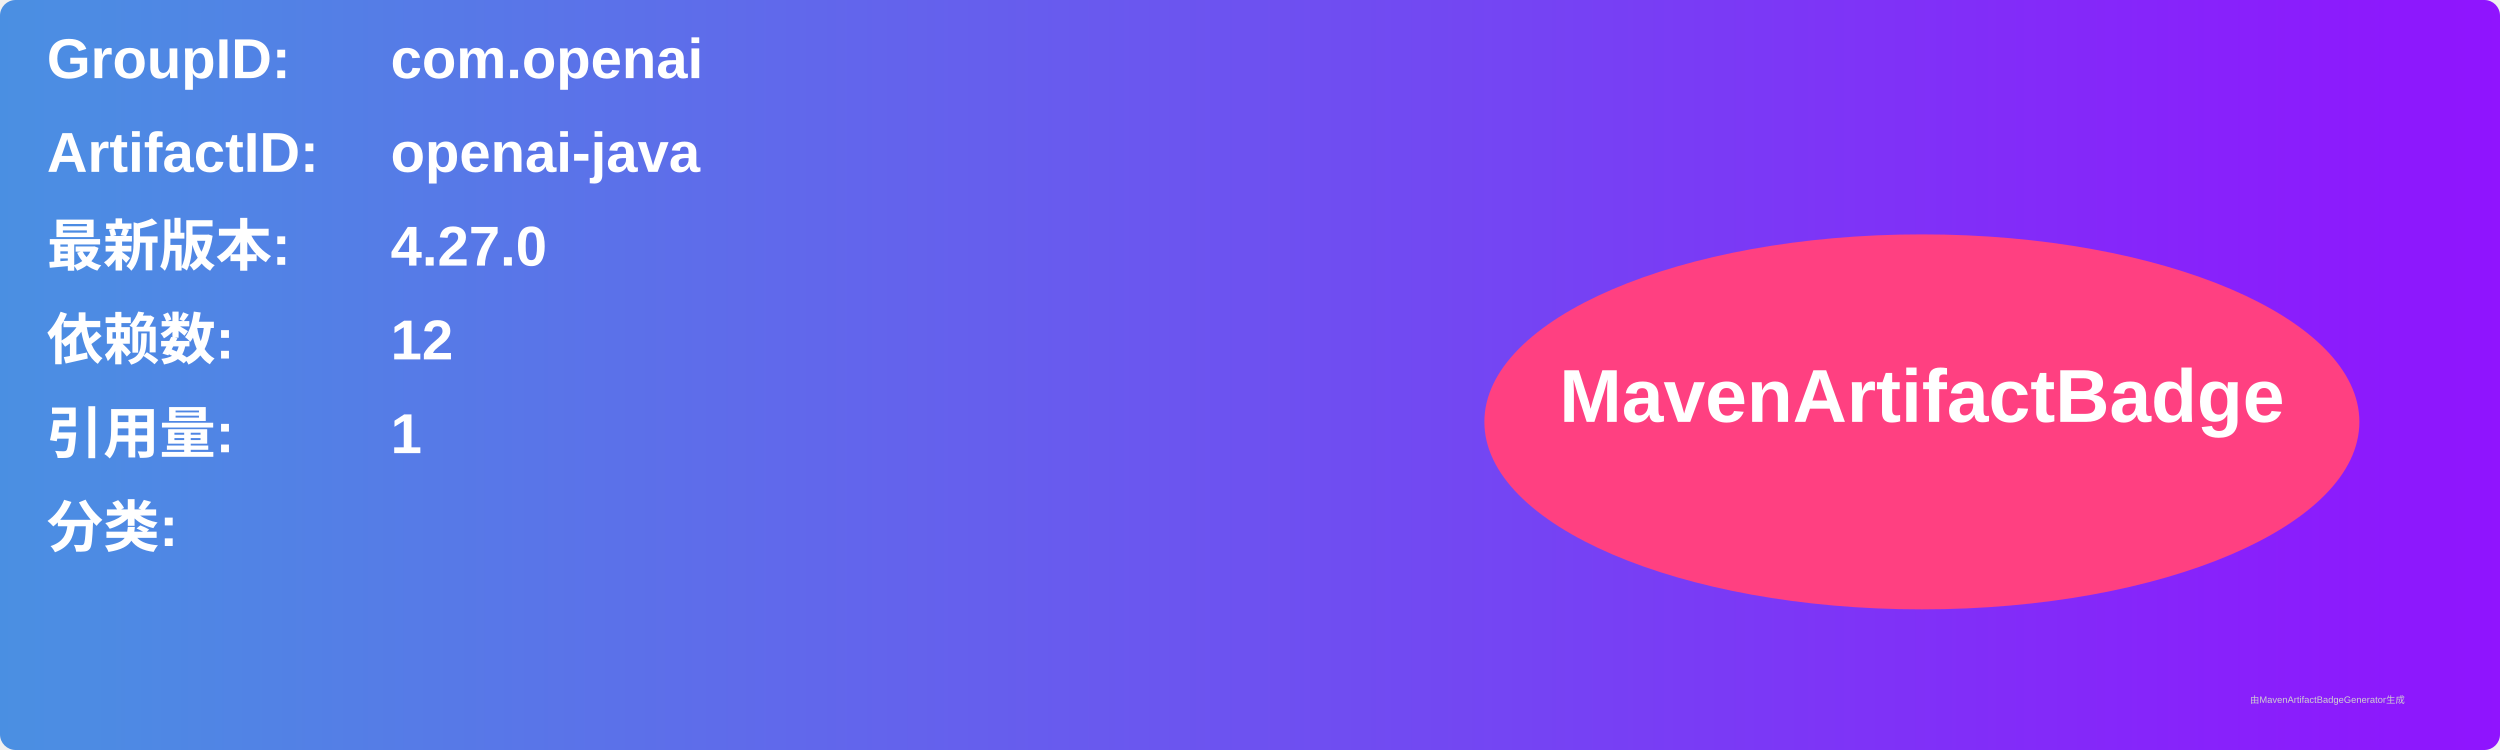
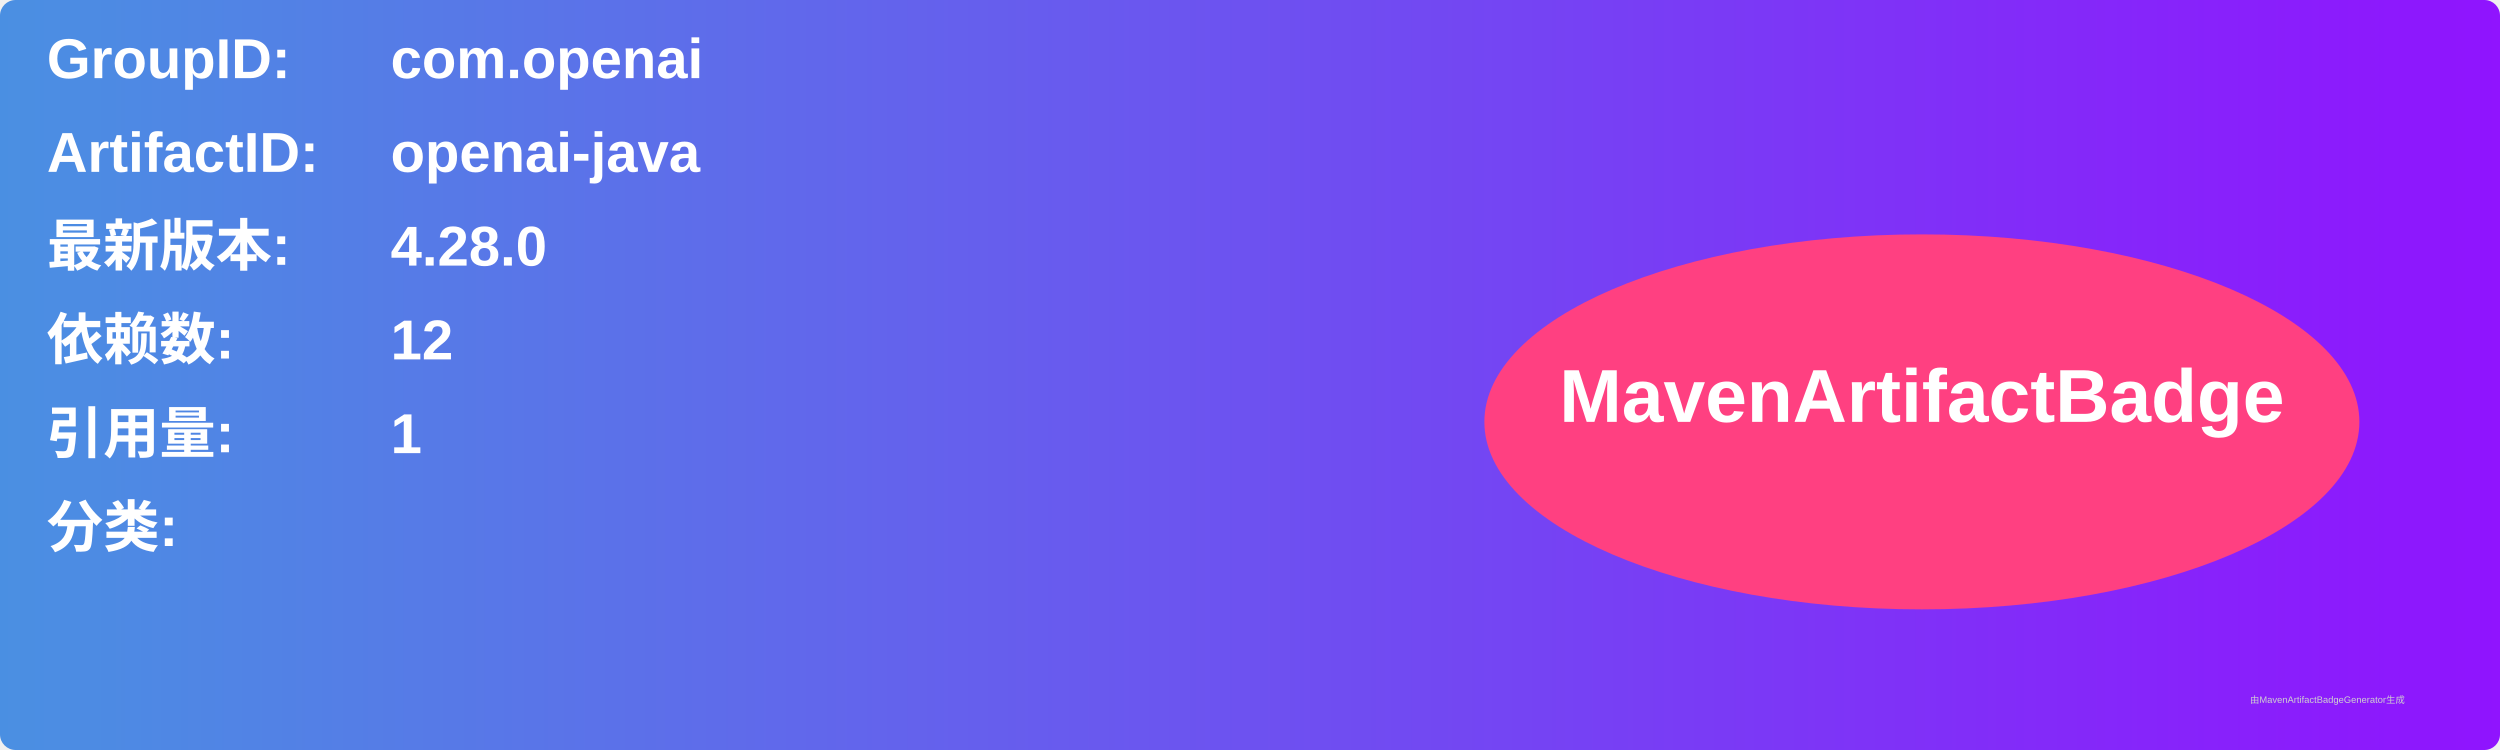
<svg xmlns="http://www.w3.org/2000/svg" width="800" height="240" viewBox="0 0 800 240">
  <linearGradient id="grad" x1="0%" y1="0%" x2="100%" y2="0%">
    <stop offset="0%" stop-color="#4a90e2" />
    <stop offset="100%" stop-color="#9013fe" />
  </linearGradient>
  <rect width="100%" height="100%" rx="5" ry="5" fill="url(#grad)" />
  <g transform="translate(15, 15)">
    <text x="0" y="10" font-family="Arial" font-size="18" fill="white" font-weight="bold" width="260">GroupID:</text>
    <text x="110" y="10" font-family="Arial" font-size="18" fill="white" font-weight="bold" width="460">com.openai</text>
    <text x="0" y="40" font-family="Arial" font-size="18" fill="white" font-weight="bold" width="260">ArtifactID:</text>
    <text x="110" y="40" font-family="Arial" font-size="18" fill="white" font-weight="bold" width="460">openai-java</text>
    <text x="0" y="70" font-family="Arial" font-size="18" fill="white" font-weight="bold">最新版本:</text>
    <text x="110" y="70" font-family="Arial" font-size="18" fill="white" font-weight="bold">
-       <tspan font-weight="bold">4.27.0</tspan>
+       <tspan font-weight="bold">4.28.0</tspan>
    </text>
    <text x="0" y="100" font-family="Arial" font-size="18" fill="white" font-weight="bold">依赖数: </text>
    <text x="110" y="100" font-family="Arial" font-size="18" fill="white">
      <tspan font-weight="bold">12</tspan>
    </text>
    <text x="0" y="130" font-family="Arial" font-size="18" fill="white" font-weight="bold">引用量: </text>
    <text x="110" y="130" font-family="Arial" font-size="18" fill="white">
      <tspan font-weight="bold">1</tspan>
    </text>
    <text x="0" y="160" font-family="Arial" font-size="18" fill="white" font-weight="bold">分类:</text>
    <text x="10" y="190" font-family="Arial" font-size="10" fill="white">
      <tspan font-weight="bold" />
    </text>
    <ellipse cx="600" cy="120" rx="140" ry="60" fill="#ff4081" />
    <text x="600" y="120" text-anchor="middle" font-family="Arial" font-size="24" fill="white" font-weight="bold">MavenArtifactBadge</text>
  </g>
  <text x="720" y="225" font-family="Arial" font-size="3" fill="#d0d0d0">由MavenArtifactBadgeGenerator生成</text>
</svg>
